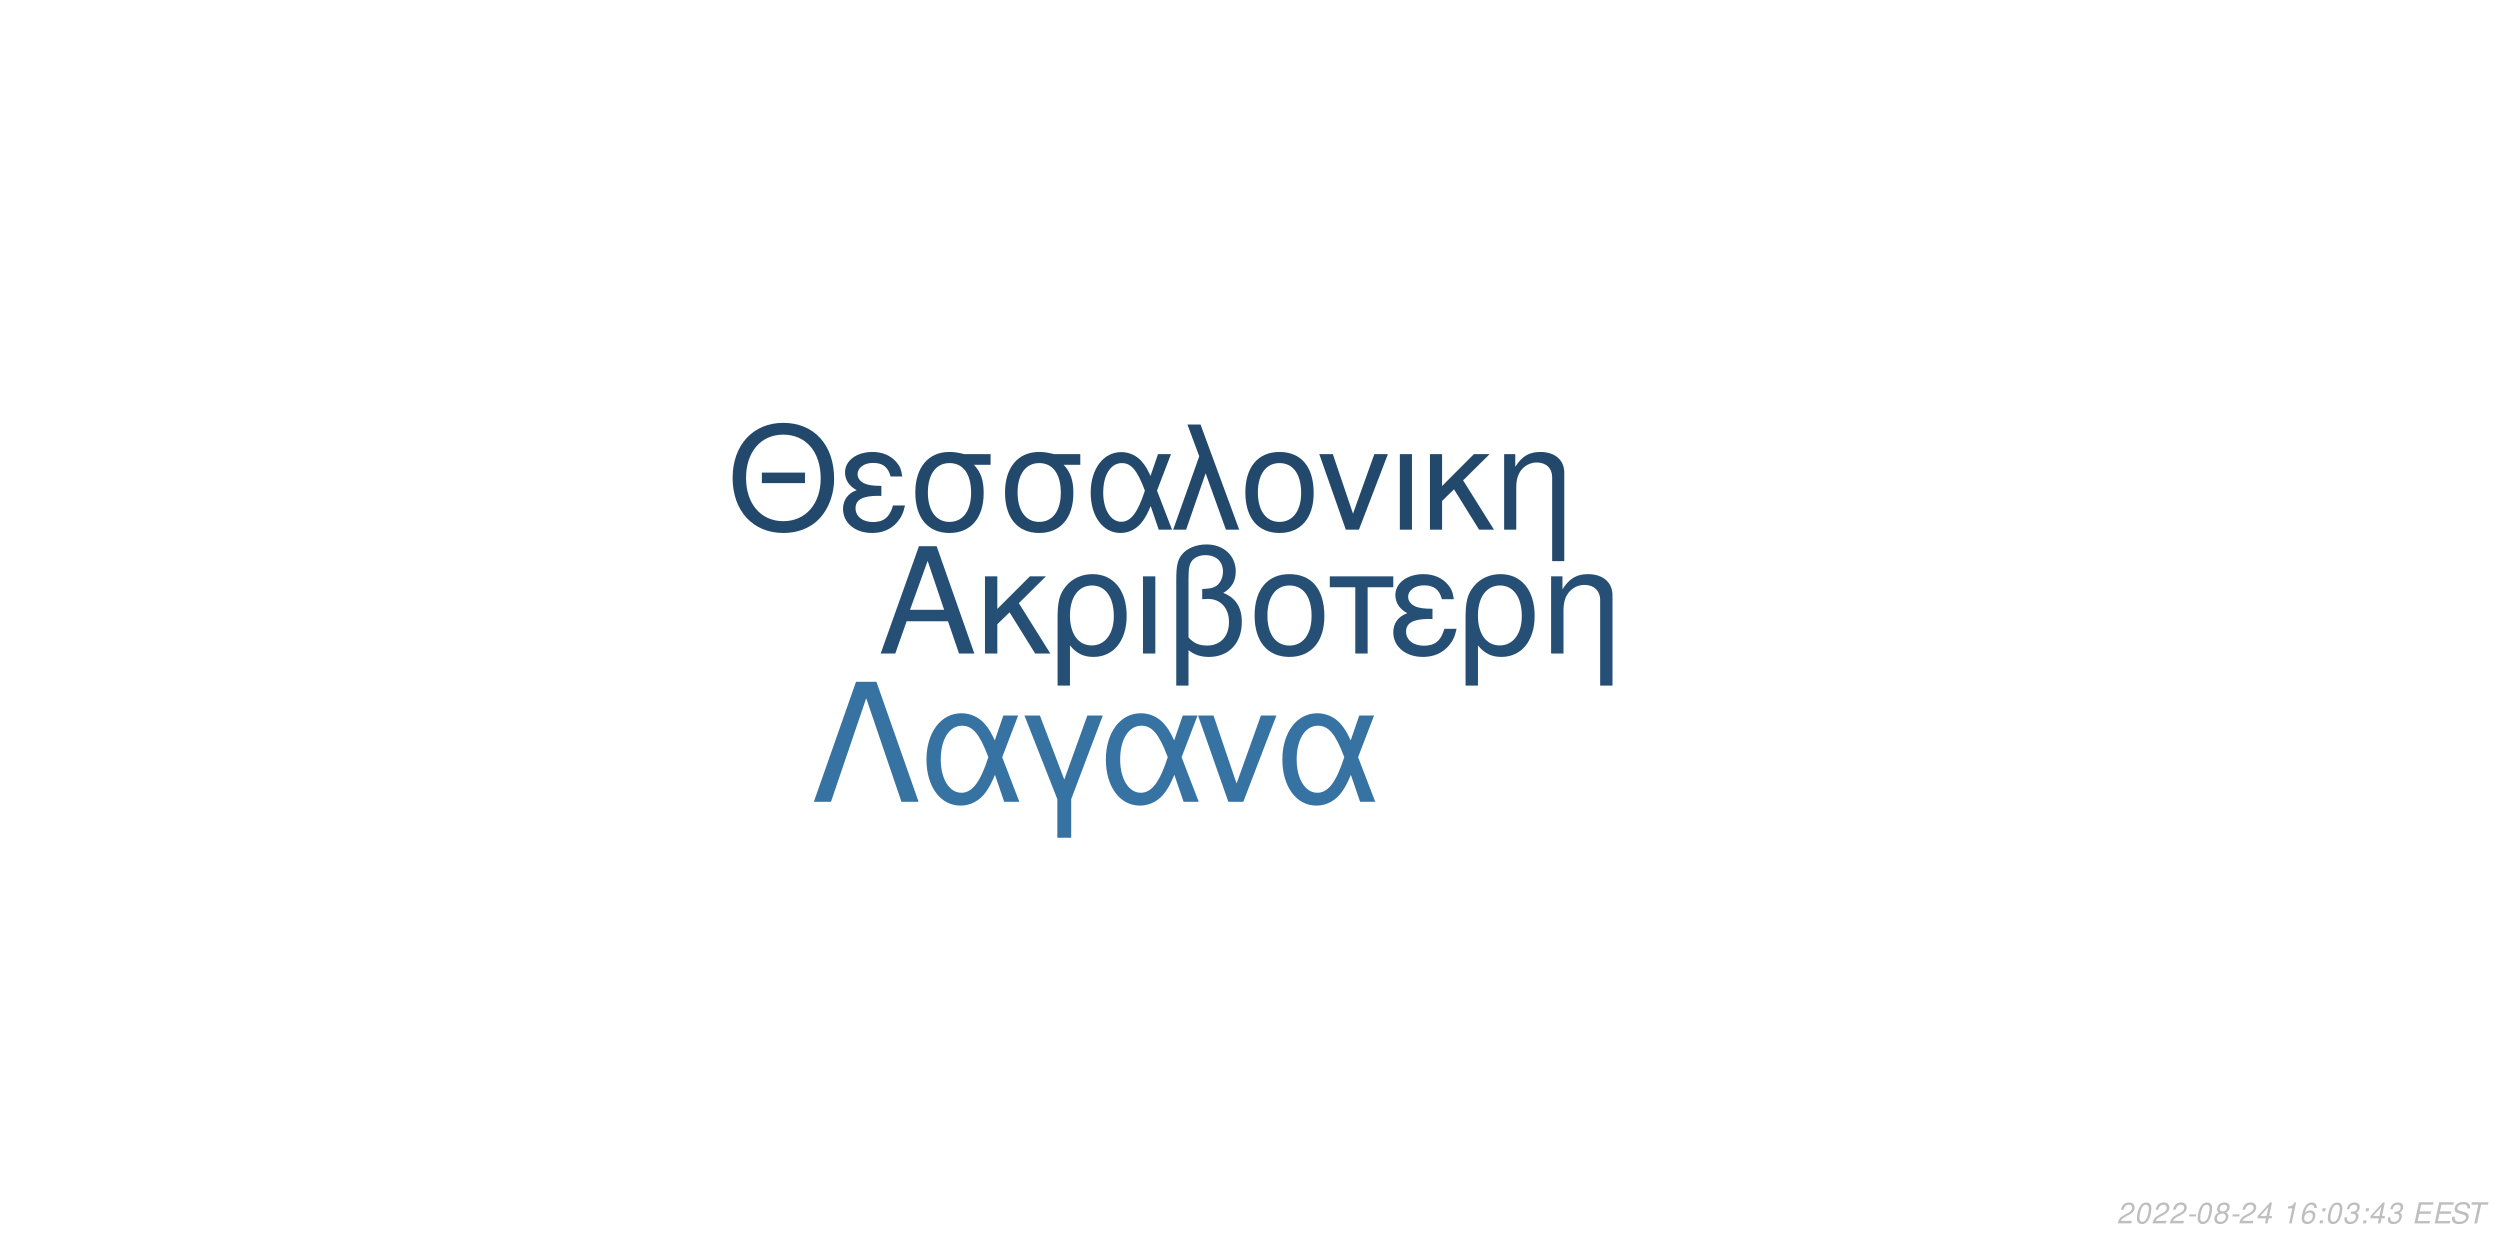
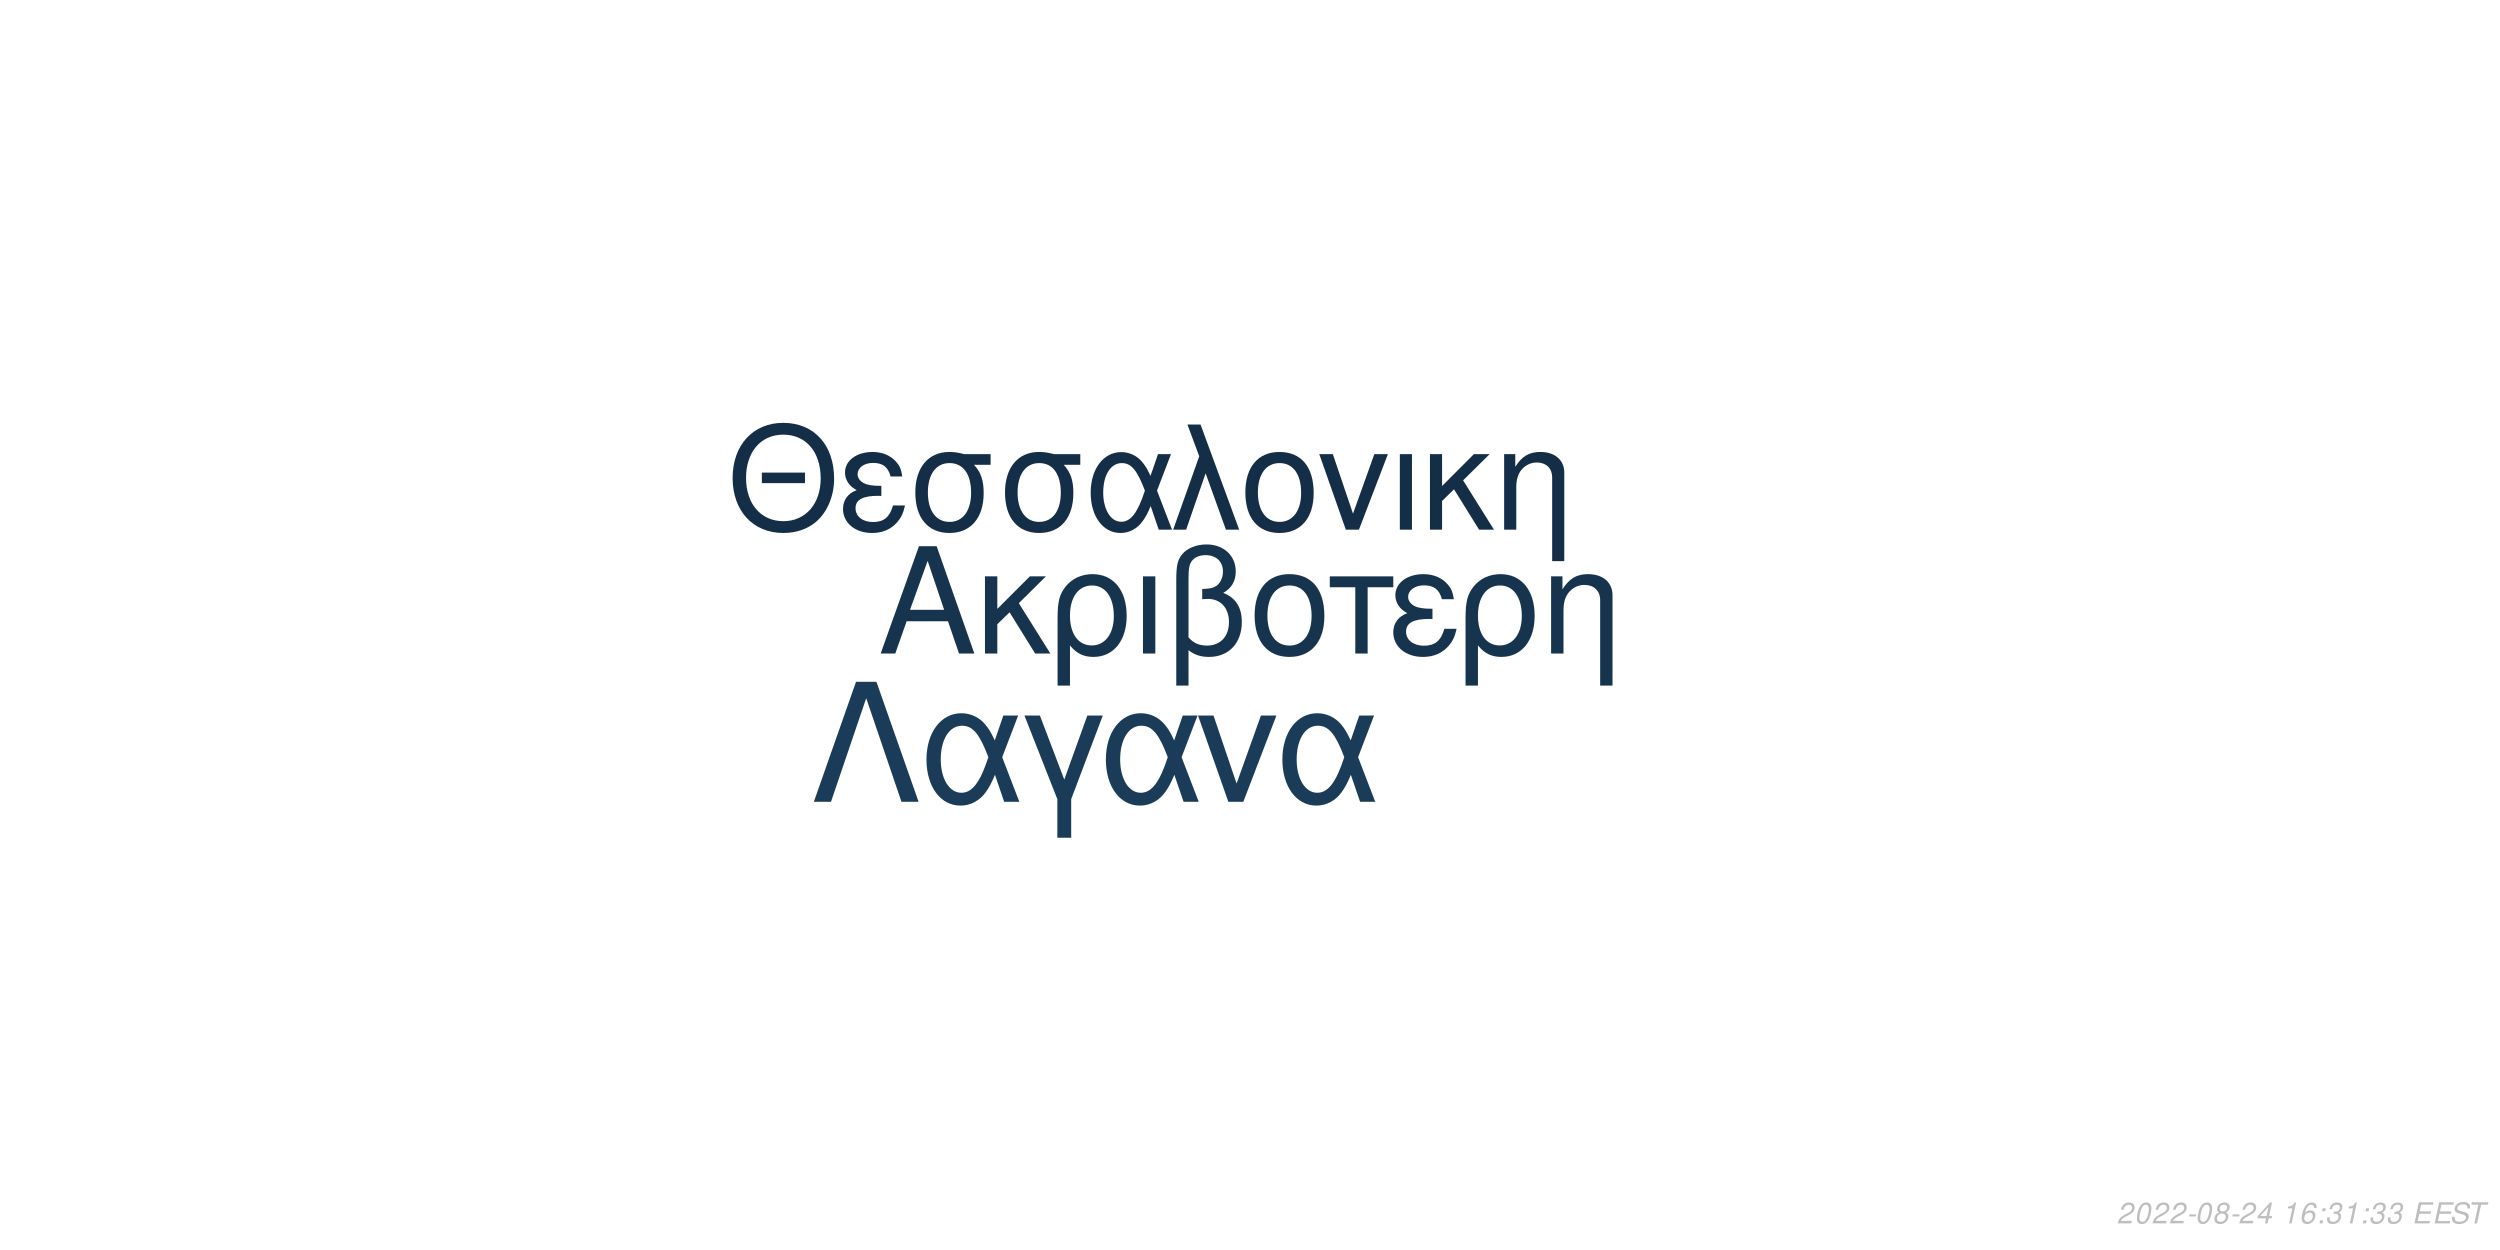
<svg xmlns="http://www.w3.org/2000/svg" xmlns:xlink="http://www.w3.org/1999/xlink" width="864pt" height="432pt" viewBox="0 0 864 432" version="1.1">
  <defs>
    <g>
      <symbol overflow="visible" id="glyph0-0">
        <path style="stroke:none;" d="" />
      </symbol>
      <symbol overflow="visible" id="glyph0-1">
        <path style="stroke:none;" d="M 24.125 -11.141 L 27.938 0 L 33.234 0 L 20.203 -37.094 L 14.094 -37.094 L 0.859 0 L 5.906 0 L 9.828 -11.141 Z M 22.797 -15.109 L 11 -15.109 L 17.094 -32.016 Z M 22.797 -15.109 " />
      </symbol>
      <symbol overflow="visible" id="glyph0-2">
        <path style="stroke:none;" d="M 7.172 -15.422 L 7.172 -26.672 L 2.906 -26.672 L 2.906 0 L 7.172 0 L 7.172 -10.125 L 11.406 -14.25 L 20.25 0 L 25.5 0 L 14.609 -17.406 L 23.969 -26.672 L 18.422 -26.672 Z M 7.172 -15.422 " />
      </symbol>
      <symbol overflow="visible" id="glyph0-3">
        <path style="stroke:none;" d="M 3 11.094 L 7.281 11.094 L 7.281 -2.797 C 9.516 -0.047 11.953 1.172 15.375 1.172 C 22.344 1.172 26.875 -4.422 26.875 -13.031 C 26.875 -21.891 22.297 -27.438 15.062 -27.438 C 11.297 -27.438 7.984 -25.906 5.797 -23.156 C 3.672 -20.516 3 -17.969 3 -12.359 Z M 14.906 -23.516 C 19.547 -23.516 22.438 -19.438 22.438 -12.922 C 22.438 -6.812 19.391 -2.797 14.812 -2.797 C 10.172 -2.797 7.281 -6.766 7.281 -13.125 C 7.281 -19.484 10.234 -23.516 14.906 -23.516 Z M 14.906 -23.516 " />
      </symbol>
      <symbol overflow="visible" id="glyph0-4">
        <path style="stroke:none;" d="M 3.516 0 L 7.781 0 L 7.781 -26.672 L 3.516 -26.672 Z M 3.516 0 " />
      </symbol>
      <symbol overflow="visible" id="glyph0-5">
        <path style="stroke:none;" d="M 4.016 11.094 L 8.25 11.094 L 8.25 -1.172 C 10.172 0.406 12.422 1.172 15.312 1.172 C 22.188 1.172 26.672 -3.609 26.672 -10.891 C 26.672 -15.984 24.578 -19.234 20.25 -20.969 C 23.109 -22.547 24.578 -25.031 24.578 -28.344 C 24.578 -33.844 20.406 -37.703 14.453 -37.703 C 10.938 -37.703 7.734 -36.391 6 -34.25 C 4.484 -32.422 4.016 -30.328 4.016 -25.391 Z M 8.25 -25.656 C 8.25 -29.359 8.5 -30.844 9.469 -32.062 C 10.375 -33.281 12.156 -34 14.094 -34 C 17.812 -34 20.156 -31.812 20.156 -28.297 C 20.156 -25.953 18.984 -23.812 17.297 -23.047 C 16.281 -22.547 15.469 -22.438 12.984 -22.297 L 12.984 -18.781 C 13.734 -18.828 14.344 -18.875 14.969 -18.875 C 19.344 -18.875 22.234 -15.719 22.234 -10.891 C 22.234 -5.906 19.281 -2.75 14.656 -2.75 C 11.953 -2.75 9.922 -3.609 8.25 -5.594 Z M 8.25 -25.656 " />
      </symbol>
      <symbol overflow="visible" id="glyph0-6">
        <path style="stroke:none;" d="M 14.094 -27.438 C 6.562 -27.438 2.094 -22.094 2.094 -13.125 C 2.094 -4.125 6.562 1.172 14.141 1.172 C 21.672 1.172 26.203 -4.172 26.203 -12.922 C 26.203 -22.188 21.828 -27.438 14.094 -27.438 Z M 14.141 -23.516 C 18.938 -23.516 21.781 -19.594 21.781 -12.984 C 21.781 -6.672 18.828 -2.75 14.141 -2.75 C 9.422 -2.75 6.516 -6.672 6.516 -13.125 C 6.516 -19.594 9.422 -23.516 14.141 -23.516 Z M 14.141 -23.516 " />
      </symbol>
      <symbol overflow="visible" id="glyph0-7">
        <path style="stroke:none;" d="M 7.891 0 L 12.156 0 L 12.156 -22.906 L 21.016 -22.906 L 21.016 -26.672 L -0.922 -26.672 L -0.922 -22.906 L 7.891 -22.906 Z M 7.891 0 " />
      </symbol>
      <symbol overflow="visible" id="glyph0-8">
        <path style="stroke:none;" d="M 14.562 -15.469 C 11.344 -15.469 9.562 -15.781 8.297 -16.438 C 6.922 -17.203 6.156 -18.328 6.156 -19.547 C 6.156 -21.891 8.453 -23.562 11.656 -23.562 C 15.062 -23.562 16.953 -22.094 17.812 -18.781 L 21.938 -18.781 C 21.578 -21.266 21.062 -22.5 19.797 -23.922 C 17.812 -26.203 14.906 -27.438 11.453 -27.438 C 5.797 -27.438 1.734 -24.375 1.734 -20.203 C 1.734 -17.609 3.156 -15.375 5.859 -13.938 C 2.797 -12.875 1.016 -10.484 1.016 -7.328 C 1.016 -2.391 5.297 1.172 11.25 1.172 C 14.969 1.172 17.906 -0.109 20.156 -2.641 C 21.578 -4.328 22.297 -5.797 22.906 -8.547 L 18.672 -8.547 C 17.5 -4.422 15.422 -2.703 11.609 -2.703 C 7.938 -2.703 5.438 -4.688 5.438 -7.578 C 5.438 -10.578 7.938 -11.953 13.484 -11.953 C 13.641 -11.953 14.094 -11.953 14.562 -11.906 Z M 14.562 -15.469 " />
      </symbol>
      <symbol overflow="visible" id="glyph0-9">
        <path style="stroke:none;" d="M 3.562 -26.672 L 3.562 0 L 7.844 0 L 7.844 -14.703 C 7.844 -17.906 8.5 -19.891 10.031 -21.531 C 11.406 -22.953 13.188 -23.719 15.062 -23.719 C 18.375 -23.719 20.516 -21.672 20.516 -18.469 L 20.516 11.094 L 24.781 11.094 L 24.781 -20.156 C 24.781 -24.578 21.469 -27.438 16.328 -27.438 C 12.359 -27.438 9.828 -25.906 7.484 -22.188 L 7.484 -26.672 Z M 3.562 -26.672 " />
      </symbol>
      <symbol overflow="visible" id="glyph1-0">
        <path style="stroke:none;" d="" />
      </symbol>
      <symbol overflow="visible" id="glyph1-1">
        <path style="stroke:none;" d="M 26.859 -19.734 L 11.953 -19.734 L 11.953 -16.094 L 26.859 -16.094 Z M 19.328 -36.922 C 8.922 -36.922 1.844 -29.25 1.844 -17.891 C 1.844 -6.484 8.875 1.141 19.391 1.141 C 23.812 1.141 27.703 -0.203 30.641 -2.688 C 34.578 -6.031 36.922 -11.656 36.922 -17.594 C 36.922 -29.297 30 -36.922 19.328 -36.922 Z M 19.328 -32.844 C 27.203 -32.844 32.281 -26.906 32.281 -17.688 C 32.281 -8.922 27.062 -2.938 19.391 -2.938 C 11.609 -2.938 6.484 -8.922 6.484 -17.891 C 6.484 -26.859 11.609 -32.844 19.328 -32.844 Z M 19.328 -32.844 " />
      </symbol>
      <symbol overflow="visible" id="glyph1-2">
        <path style="stroke:none;" d="M 14.25 -15.141 C 11.109 -15.141 9.375 -15.453 8.125 -16.094 C 6.781 -16.844 6.031 -17.938 6.031 -19.141 C 6.031 -21.422 8.266 -23.078 11.406 -23.078 C 14.75 -23.078 16.594 -21.625 17.438 -18.391 L 21.469 -18.391 C 21.125 -20.828 20.625 -22.031 19.391 -23.422 C 17.438 -25.656 14.594 -26.859 11.219 -26.859 C 5.688 -26.859 1.688 -23.875 1.688 -19.781 C 1.688 -17.234 3.094 -15.047 5.734 -13.656 C 2.734 -12.609 1 -10.266 1 -7.172 C 1 -2.344 5.188 1.141 11.016 1.141 C 14.656 1.141 17.547 -0.094 19.734 -2.594 C 21.125 -4.234 21.828 -5.688 22.422 -8.375 L 18.281 -8.375 C 17.141 -4.328 15.094 -2.641 11.359 -2.641 C 7.766 -2.641 5.328 -4.578 5.328 -7.422 C 5.328 -10.359 7.766 -11.703 13.203 -11.703 C 13.359 -11.703 13.797 -11.703 14.25 -11.656 Z M 14.25 -15.141 " />
      </symbol>
      <symbol overflow="visible" id="glyph1-3">
        <path style="stroke:none;" d="M 29 -26.109 L 19.938 -26.109 C 17.594 -26.703 16.438 -26.859 14.703 -26.859 C 7.469 -26.859 2.984 -21.469 2.984 -12.859 C 2.984 -4.031 7.375 1.141 14.797 1.141 C 22.172 1.141 26.609 -4.078 26.609 -12.656 C 26.609 -17.047 25.656 -19.828 23.266 -22.422 L 29 -22.422 Z M 14.797 -23.016 C 19.531 -23.016 22.266 -19.234 22.266 -12.75 C 22.266 -6.531 19.438 -2.688 14.797 -2.688 C 10.172 -2.688 7.328 -6.531 7.328 -12.859 C 7.328 -19.188 10.172 -23.016 14.797 -23.016 Z M 14.797 -23.016 " />
      </symbol>
      <symbol overflow="visible" id="glyph1-4">
        <path style="stroke:none;" d="M 29.344 -26.109 L 24.859 -26.109 L 22.266 -18.578 C 21.125 -21.031 20.484 -22.125 19.328 -23.469 C 17.547 -25.609 14.906 -26.812 12.156 -26.812 C 5.984 -26.812 1.594 -20.984 1.594 -12.812 C 1.594 -4.578 5.828 1.141 11.906 1.141 C 14.953 1.141 17.734 -0.344 19.625 -3.047 C 20.672 -4.531 21.281 -5.688 22.328 -8.172 L 25.109 0 L 29.703 0 L 24.516 -13.5 Z M 20.328 -13.5 C 17.891 -5.922 15.453 -2.734 12.156 -2.734 C 8.516 -2.734 5.922 -6.922 5.922 -12.812 C 5.922 -18.938 8.516 -23.016 12.359 -23.016 C 15.594 -23.016 17.688 -20.531 20.328 -13.5 Z M 20.328 -13.5 " />
      </symbol>
      <symbol overflow="visible" id="glyph1-5">
        <path style="stroke:none;" d="M 1.094 0 L 5.578 0 L 12.312 -19.484 L 19.328 0 L 23.922 0 L 10.562 -36.328 L 6.031 -36.328 L 10.109 -25.359 Z M 1.094 0 " />
      </symbol>
      <symbol overflow="visible" id="glyph1-6">
        <path style="stroke:none;" d="M 13.797 -26.859 C 6.422 -26.859 2.047 -21.625 2.047 -12.859 C 2.047 -4.031 6.422 1.141 13.859 1.141 C 21.234 1.141 25.656 -4.078 25.656 -12.656 C 25.656 -21.719 21.375 -26.859 13.797 -26.859 Z M 13.859 -23.016 C 18.531 -23.016 21.328 -19.188 21.328 -12.703 C 21.328 -6.531 18.438 -2.688 13.859 -2.688 C 9.219 -2.688 6.375 -6.531 6.375 -12.859 C 6.375 -19.188 9.219 -23.016 13.859 -23.016 Z M 13.859 -23.016 " />
      </symbol>
      <symbol overflow="visible" id="glyph1-7">
        <path style="stroke:none;" d="M 14.297 0 L 24.312 -26.109 L 19.625 -26.109 L 12.25 -5.531 L 5.281 -26.109 L 0.594 -26.109 L 9.766 0 Z M 14.297 0 " />
      </symbol>
      <symbol overflow="visible" id="glyph1-8">
        <path style="stroke:none;" d="M 3.438 0 L 7.625 0 L 7.625 -26.109 L 3.438 -26.109 Z M 3.438 0 " />
      </symbol>
      <symbol overflow="visible" id="glyph1-9">
        <path style="stroke:none;" d="M 7.031 -15.094 L 7.031 -26.109 L 2.844 -26.109 L 2.844 0 L 7.031 0 L 7.031 -9.922 L 11.156 -13.953 L 19.828 0 L 24.969 0 L 14.297 -17.047 L 23.469 -26.109 L 18.031 -26.109 Z M 7.031 -15.094 " />
      </symbol>
      <symbol overflow="visible" id="glyph1-10">
        <path style="stroke:none;" d="M 3.484 -26.109 L 3.484 0 L 7.672 0 L 7.672 -14.406 C 7.672 -17.547 8.328 -19.484 9.812 -21.078 C 11.156 -22.469 12.906 -23.219 14.75 -23.219 C 17.984 -23.219 20.078 -21.234 20.078 -18.094 L 20.078 10.859 L 24.266 10.859 L 24.266 -19.734 C 24.266 -24.062 21.031 -26.859 16 -26.859 C 12.109 -26.859 9.609 -25.359 7.328 -21.719 L 7.328 -26.109 Z M 3.484 -26.109 " />
      </symbol>
      <symbol overflow="visible" id="glyph2-0">
        <path style="stroke:none;" d="" />
      </symbol>
      <symbol overflow="visible" id="glyph2-1">
        <path style="stroke:none;" d="M 22.531 -41.484 L 15.484 -41.484 L 0.906 0 L 6.828 0 L 19 -35.797 L 31.188 0 L 37.109 0 Z M 22.531 -41.484 " />
      </symbol>
      <symbol overflow="visible" id="glyph2-2">
        <path style="stroke:none;" d="M 33.516 -29.812 L 28.391 -29.812 L 25.438 -21.219 C 24.125 -24.016 23.391 -25.266 22.078 -26.797 C 20.031 -29.25 17.016 -30.609 13.891 -30.609 C 6.828 -30.609 1.828 -23.953 1.828 -14.625 C 1.828 -5.234 6.656 1.312 13.594 1.312 C 17.078 1.312 20.266 -0.391 22.422 -3.469 C 23.609 -5.172 24.297 -6.484 25.5 -9.328 L 28.688 0 L 33.922 0 L 28 -15.422 Z M 23.219 -15.422 C 20.422 -6.766 17.641 -3.125 13.891 -3.125 C 9.734 -3.125 6.766 -7.906 6.766 -14.625 C 6.766 -21.625 9.734 -26.297 14.109 -26.297 C 17.812 -26.297 20.203 -23.453 23.219 -15.422 Z M 23.219 -15.422 " />
      </symbol>
      <symbol overflow="visible" id="glyph2-3">
        <path style="stroke:none;" d="M 12.062 12.406 L 16.844 12.406 L 16.844 -0.906 L 27.766 -29.812 L 22.422 -29.812 L 14.453 -7.688 L 6.031 -29.812 L 0.688 -29.812 L 12.062 -0.906 Z M 12.062 12.406 " />
      </symbol>
      <symbol overflow="visible" id="glyph2-4">
        <path style="stroke:none;" d="M 16.328 0 L 27.766 -29.812 L 22.422 -29.812 L 14 -6.312 L 6.031 -29.812 L 0.688 -29.812 L 11.156 0 Z M 16.328 0 " />
      </symbol>
      <symbol overflow="visible" id="glyph3-0">
        <path style="stroke:none;" d="" />
      </symbol>
      <symbol overflow="visible" id="glyph3-1">
        <path style="stroke:none;" d="M 5.234 -0.875 L 1.469 -0.875 C 1.641 -1.375 2.203 -1.891 3.109 -2.344 L 4.234 -2.938 C 5.562 -3.625 6.219 -4.469 6.219 -5.484 C 6.219 -5.938 6.062 -6.359 5.797 -6.656 C 5.469 -7.047 4.984 -7.234 4.312 -7.234 C 2.766 -7.234 1.891 -6.453 1.484 -4.734 L 2.375 -4.734 C 2.484 -5.188 2.609 -5.484 2.797 -5.75 C 3.094 -6.203 3.609 -6.453 4.188 -6.453 C 4.891 -6.453 5.344 -6.031 5.344 -5.375 C 5.344 -4.703 4.859 -4.094 4.016 -3.656 L 2.984 -3.125 C 1.234 -2.188 0.797 -1.656 0.344 -0.016 L 5.047 -0.016 Z M 5.234 -0.875 " />
      </symbol>
      <symbol overflow="visible" id="glyph3-2">
        <path style="stroke:none;" d="M 4.203 -7.234 C 3.375 -7.234 2.688 -6.812 2.125 -5.984 C 1.484 -5.047 0.984 -3.188 0.984 -1.734 C 0.984 -1.109 1.172 -0.562 1.484 -0.266 C 1.797 0.047 2.281 0.234 2.766 0.234 C 3.625 0.234 4.281 -0.156 4.859 -1.016 C 5.516 -1.953 6 -3.797 6 -5.266 C 6 -6.5 5.328 -7.234 4.203 -7.234 Z M 4.094 -6.453 C 4.734 -6.453 5.125 -5.984 5.125 -5.156 C 5.125 -4.203 4.781 -2.625 4.406 -1.812 C 3.984 -0.938 3.516 -0.547 2.875 -0.547 C 2.25 -0.547 1.875 -1.031 1.875 -1.828 C 1.875 -2.797 2.203 -4.344 2.594 -5.203 C 2.984 -6.047 3.453 -6.453 4.094 -6.453 Z M 4.094 -6.453 " />
      </symbol>
      <symbol overflow="visible" id="glyph3-3">
        <path style="stroke:none;" d="M 3.516 -3.125 L 1.125 -3.125 L 0.969 -2.406 L 3.359 -2.406 Z M 3.516 -3.125 " />
      </symbol>
      <symbol overflow="visible" id="glyph3-4">
        <path style="stroke:none;" d="M 4.766 -3.797 C 5.078 -3.969 5.234 -4.078 5.438 -4.234 C 5.812 -4.594 6.062 -5.172 6.062 -5.734 C 6.062 -6.625 5.344 -7.234 4.266 -7.234 C 2.812 -7.234 1.703 -6.219 1.703 -4.875 C 1.703 -4.406 1.875 -4.125 2.359 -3.812 C 1.297 -3.312 0.75 -2.516 0.75 -1.469 C 0.75 -0.438 1.547 0.234 2.812 0.234 C 3.656 0.234 4.359 -0.094 4.938 -0.734 C 5.359 -1.234 5.609 -1.859 5.609 -2.438 C 5.609 -3.047 5.312 -3.516 4.766 -3.797 Z M 4.109 -6.453 C 4.797 -6.453 5.188 -6.125 5.188 -5.578 C 5.188 -5.266 5.062 -4.922 4.859 -4.672 C 4.562 -4.312 4.188 -4.156 3.656 -4.156 C 2.984 -4.156 2.594 -4.453 2.594 -4.984 C 2.594 -5.859 3.203 -6.453 4.109 -6.453 Z M 3.453 -3.406 C 4.234 -3.406 4.734 -2.984 4.734 -2.312 C 4.734 -1.312 3.922 -0.547 2.875 -0.547 C 2.125 -0.547 1.625 -0.969 1.625 -1.625 C 1.625 -2.609 2.438 -3.406 3.453 -3.406 Z M 3.453 -3.406 " />
      </symbol>
      <symbol overflow="visible" id="glyph3-5">
        <path style="stroke:none;" d="M 3.625 -1.75 L 3.266 0 L 4.141 0 L 4.516 -1.75 L 5.562 -1.75 L 5.734 -2.531 L 4.688 -2.531 L 5.688 -7.234 L 5.016 -7.234 L 0.844 -2.672 L 0.641 -1.75 Z M 3.797 -2.531 L 1.594 -2.531 L 4.469 -5.703 Z M 3.797 -2.531 " />
      </symbol>
      <symbol overflow="visible" id="glyph3-6">
        <path style="stroke:none;" d="" />
      </symbol>
      <symbol overflow="visible" id="glyph3-7">
        <path style="stroke:none;" d="M 3.703 -5.188 L 2.594 0 L 3.469 0 L 5.016 -7.234 L 4.438 -7.234 C 3.906 -6.156 3.688 -6.016 2.234 -5.812 L 2.109 -5.188 Z M 3.703 -5.188 " />
      </symbol>
      <symbol overflow="visible" id="glyph3-8">
        <path style="stroke:none;" d="M 6.125 -5.344 L 6.141 -5.625 C 6.141 -6.609 5.453 -7.234 4.391 -7.234 C 3.438 -7.234 2.641 -6.719 2.016 -5.703 C 1.422 -4.781 0.938 -2.953 0.938 -1.688 C 0.938 -0.516 1.688 0.234 2.859 0.234 C 3.703 0.234 4.438 -0.156 5 -0.875 C 5.406 -1.422 5.672 -2.156 5.672 -2.766 C 5.672 -3.812 4.969 -4.5 3.906 -4.5 C 3.234 -4.5 2.672 -4.234 2.094 -3.625 C 2.406 -5.375 3.234 -6.453 4.25 -6.453 C 4.703 -6.453 5.062 -6.234 5.172 -5.844 C 5.203 -5.719 5.234 -5.578 5.25 -5.344 Z M 3.656 -3.734 C 4.344 -3.734 4.797 -3.281 4.797 -2.625 C 4.797 -1.469 3.984 -0.547 2.984 -0.547 C 2.297 -0.547 1.812 -1.047 1.812 -1.766 C 1.812 -2.859 2.625 -3.734 3.656 -3.734 Z M 3.656 -3.734 " />
      </symbol>
      <symbol overflow="visible" id="glyph3-9">
        <path style="stroke:none;" d="M 2.359 -1.031 L 1.312 -1.031 L 1.094 0 L 2.141 0 Z M 3.266 -5.234 L 2.219 -5.234 L 2 -4.203 L 3.047 -4.203 Z M 3.266 -5.234 " />
      </symbol>
      <symbol overflow="visible" id="glyph3-10">
        <path style="stroke:none;" d="M 2.922 -3.312 C 3.125 -3.344 3.234 -3.344 3.375 -3.344 C 4.203 -3.344 4.688 -3 4.688 -2.406 C 4.688 -1.312 3.906 -0.547 2.781 -0.547 C 2.047 -0.547 1.594 -0.938 1.594 -1.562 C 1.594 -1.719 1.609 -1.844 1.656 -2.094 L 0.766 -2.094 C 0.734 -1.797 0.719 -1.641 0.719 -1.469 C 0.719 -0.375 1.406 0.234 2.641 0.234 C 3.547 0.234 4.297 -0.078 4.812 -0.656 C 5.266 -1.156 5.562 -1.875 5.562 -2.547 C 5.562 -3.125 5.344 -3.453 4.797 -3.734 C 5.641 -4.234 6.016 -4.844 6.016 -5.734 C 6.016 -6.656 5.312 -7.234 4.203 -7.234 C 3.375 -7.234 2.672 -6.938 2.188 -6.375 C 1.891 -6.031 1.703 -5.641 1.516 -4.906 L 2.391 -4.906 C 2.5 -5.359 2.594 -5.594 2.734 -5.812 C 3.047 -6.234 3.516 -6.453 4.078 -6.453 C 4.734 -6.453 5.141 -6.125 5.141 -5.578 C 5.141 -5.188 5.016 -4.797 4.797 -4.547 C 4.516 -4.234 4 -4.062 3.266 -4.062 L 3.078 -4.062 Z M 2.922 -3.312 " />
      </symbol>
      <symbol overflow="visible" id="glyph3-11">
        <path style="stroke:none;" d="M 2.547 -3.312 L 6.5 -3.312 L 6.688 -4.141 L 2.719 -4.141 L 3.219 -6.469 L 7.344 -6.469 L 7.516 -7.297 L 2.453 -7.297 L 0.906 0 L 6.125 0 L 6.297 -0.812 L 2.016 -0.812 Z M 2.547 -3.312 " />
      </symbol>
      <symbol overflow="visible" id="glyph3-12">
        <path style="stroke:none;" d="M 7.062 -5.156 C 7.125 -5.438 7.141 -5.562 7.141 -5.703 C 7.141 -6.156 6.938 -6.594 6.594 -6.891 C 6.188 -7.25 5.656 -7.406 4.875 -7.406 C 3.844 -7.406 3.047 -7.125 2.5 -6.562 C 2.094 -6.141 1.781 -5.438 1.781 -4.922 C 1.781 -4.297 2.219 -3.766 2.891 -3.562 L 4.594 -3.094 C 5.406 -2.859 5.734 -2.578 5.734 -2.094 C 5.734 -1.781 5.547 -1.406 5.266 -1.141 C 4.844 -0.766 4.266 -0.578 3.453 -0.578 C 2.328 -0.578 1.812 -0.984 1.812 -1.906 C 1.812 -2.047 1.812 -2.125 1.844 -2.312 L 0.984 -2.312 C 0.906 -2.062 0.891 -1.906 0.891 -1.688 C 0.891 -0.484 1.797 0.234 3.297 0.234 C 4.359 0.234 5.234 -0.062 5.812 -0.609 C 6.344 -1.078 6.688 -1.797 6.688 -2.375 C 6.688 -2.641 6.609 -2.906 6.453 -3.156 C 6.234 -3.5 5.938 -3.703 5.469 -3.828 L 3.75 -4.312 C 2.984 -4.547 2.734 -4.734 2.734 -5.188 C 2.734 -5.547 2.875 -5.844 3.188 -6.109 C 3.547 -6.438 4.031 -6.594 4.703 -6.594 C 5.266 -6.594 5.688 -6.484 5.906 -6.297 C 6.094 -6.125 6.219 -5.797 6.219 -5.516 C 6.219 -5.422 6.203 -5.344 6.188 -5.156 Z M 7.062 -5.156 " />
      </symbol>
      <symbol overflow="visible" id="glyph3-13">
        <path style="stroke:none;" d="M 4.938 -6.469 L 7.312 -6.469 L 7.484 -7.297 L 1.75 -7.297 L 1.578 -6.469 L 3.984 -6.469 L 2.609 0 L 3.547 0 Z M 4.938 -6.469 " />
      </symbol>
    </g>
  </defs>
  <g id="surface1">
    <rect x="0" y="0" width="864" height="432" style="fill:rgb(100%,100%,100%);fill-opacity:1;stroke:none;" />
-     <g style="fill:rgb(14.51%,30.98%,45.49%);fill-opacity:1;">
+     <g style="fill:rgb(9.02%,20.392%,30.588%);fill-opacity:1;">
      <use xlink:href="#glyph0-1" x="303.5" y="225.861" />
      <use xlink:href="#glyph0-2" x="337.5" y="225.861" />
      <use xlink:href="#glyph0-3" x="362.5" y="225.861" />
      <use xlink:href="#glyph0-4" x="391.5" y="225.861" />
      <use xlink:href="#glyph0-5" x="402.5" y="225.861" />
      <use xlink:href="#glyph0-6" x="431.5" y="225.861" />
      <use xlink:href="#glyph0-7" x="460.5" y="225.861" />
      <use xlink:href="#glyph0-8" x="480.5" y="225.861" />
      <use xlink:href="#glyph0-3" x="503.5" y="225.861" />
      <use xlink:href="#glyph0-9" x="532.5" y="225.861" />
    </g>
-     <g style="fill:rgb(13.333%,28.627%,42.353%);fill-opacity:1;">
+     <g style="fill:rgb(7.843%,18.039%,27.843%);fill-opacity:1;">
      <use xlink:href="#glyph1-1" x="251.348" y="183.058" />
      <use xlink:href="#glyph1-2" x="290.348" y="183.058" />
      <use xlink:href="#glyph1-3" x="313.348" y="183.058" />
      <use xlink:href="#glyph1-3" x="344.348" y="183.058" />
      <use xlink:href="#glyph1-4" x="375.348" y="183.058" />
      <use xlink:href="#glyph1-5" x="404.348" y="183.058" />
      <use xlink:href="#glyph1-6" x="428.348" y="183.058" />
      <use xlink:href="#glyph1-7" x="455.348" y="183.058" />
      <use xlink:href="#glyph1-8" x="480.348" y="183.058" />
      <use xlink:href="#glyph1-9" x="491.348" y="183.058" />
      <use xlink:href="#glyph1-10" x="516.348" y="183.058" />
    </g>
-     <g style="fill:rgb(21.176%,44.706%,63.529%);fill-opacity:1;">
+     <g style="fill:rgb(10.588%,23.529%,34.902%);fill-opacity:1;">
      <use xlink:href="#glyph2-1" x="280.359" y="277.105" />
      <use xlink:href="#glyph2-2" x="318.359" y="277.105" />
      <use xlink:href="#glyph2-3" x="353.359" y="277.105" />
      <use xlink:href="#glyph2-2" x="380.359" y="277.105" />
      <use xlink:href="#glyph2-4" x="413.359" y="277.105" />
      <use xlink:href="#glyph2-2" x="441.359" y="277.105" />
    </g>
    <g style="fill:rgb(74.51%,74.51%,74.51%);fill-opacity:1;">
      <use xlink:href="#glyph3-1" x="731.52" y="422.81" />
      <use xlink:href="#glyph3-2" x="737.52" y="422.81" />
      <use xlink:href="#glyph3-1" x="743.52" y="422.81" />
      <use xlink:href="#glyph3-1" x="749.52" y="422.81" />
      <use xlink:href="#glyph3-3" x="755.52" y="422.81" />
      <use xlink:href="#glyph3-2" x="758.52" y="422.81" />
      <use xlink:href="#glyph3-4" x="764.52" y="422.81" />
      <use xlink:href="#glyph3-3" x="770.52" y="422.81" />
      <use xlink:href="#glyph3-1" x="773.52" y="422.81" />
      <use xlink:href="#glyph3-5" x="779.52" y="422.81" />
      <use xlink:href="#glyph3-6" x="785.52" y="422.81" />
      <use xlink:href="#glyph3-7" x="788.52" y="422.81" />
      <use xlink:href="#glyph3-8" x="794.52" y="422.81" />
      <use xlink:href="#glyph3-9" x="800.52" y="422.81" />
-       <use xlink:href="#glyph3-2" x="803.52" y="422.81" />
-       <use xlink:href="#glyph3-10" x="809.52" y="422.81" />
+       <use xlink:href="#glyph3-10" x="803.52" y="422.81" />
+       <use xlink:href="#glyph3-7" x="809.52" y="422.81" />
      <use xlink:href="#glyph3-9" x="815.52" y="422.81" />
-       <use xlink:href="#glyph3-5" x="818.52" y="422.81" />
+       <use xlink:href="#glyph3-10" x="818.52" y="422.81" />
      <use xlink:href="#glyph3-10" x="824.52" y="422.81" />
      <use xlink:href="#glyph3-6" x="830.52" y="422.81" />
      <use xlink:href="#glyph3-11" x="833.52" y="422.81" />
      <use xlink:href="#glyph3-11" x="840.52" y="422.81" />
      <use xlink:href="#glyph3-12" x="846.52" y="422.81" />
      <use xlink:href="#glyph3-13" x="852.52" y="422.81" />
    </g>
  </g>
</svg>
